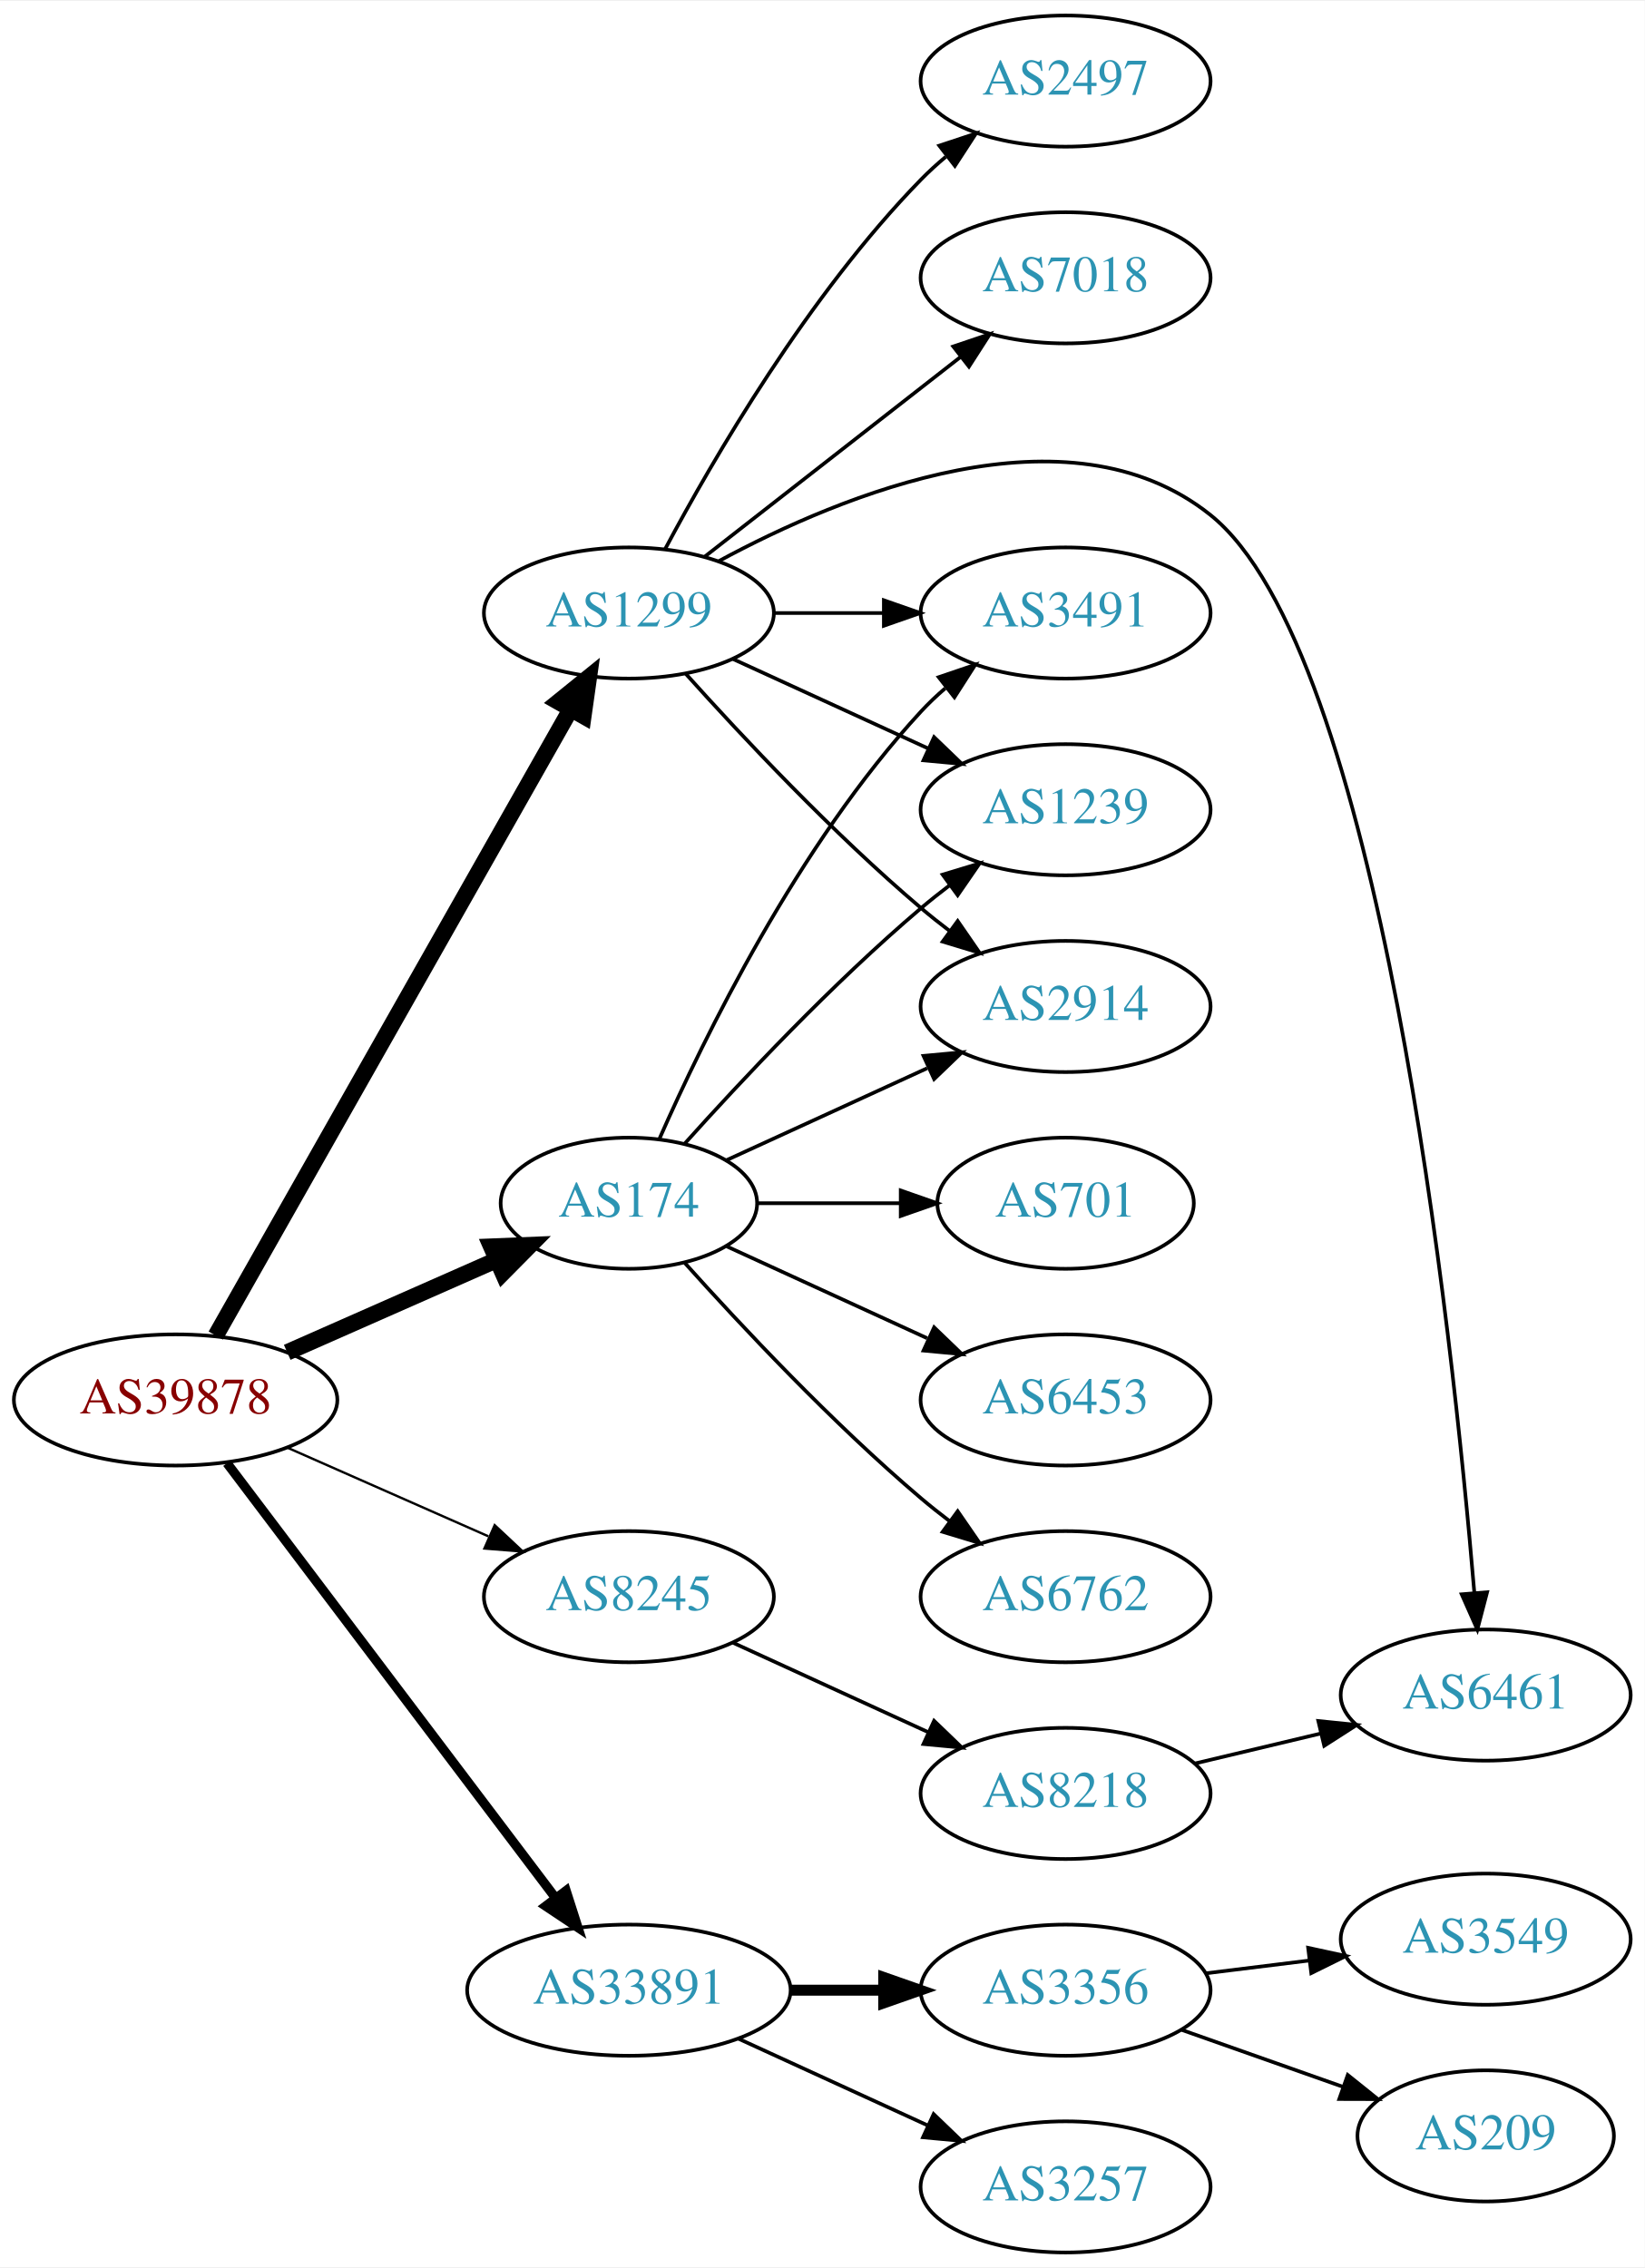
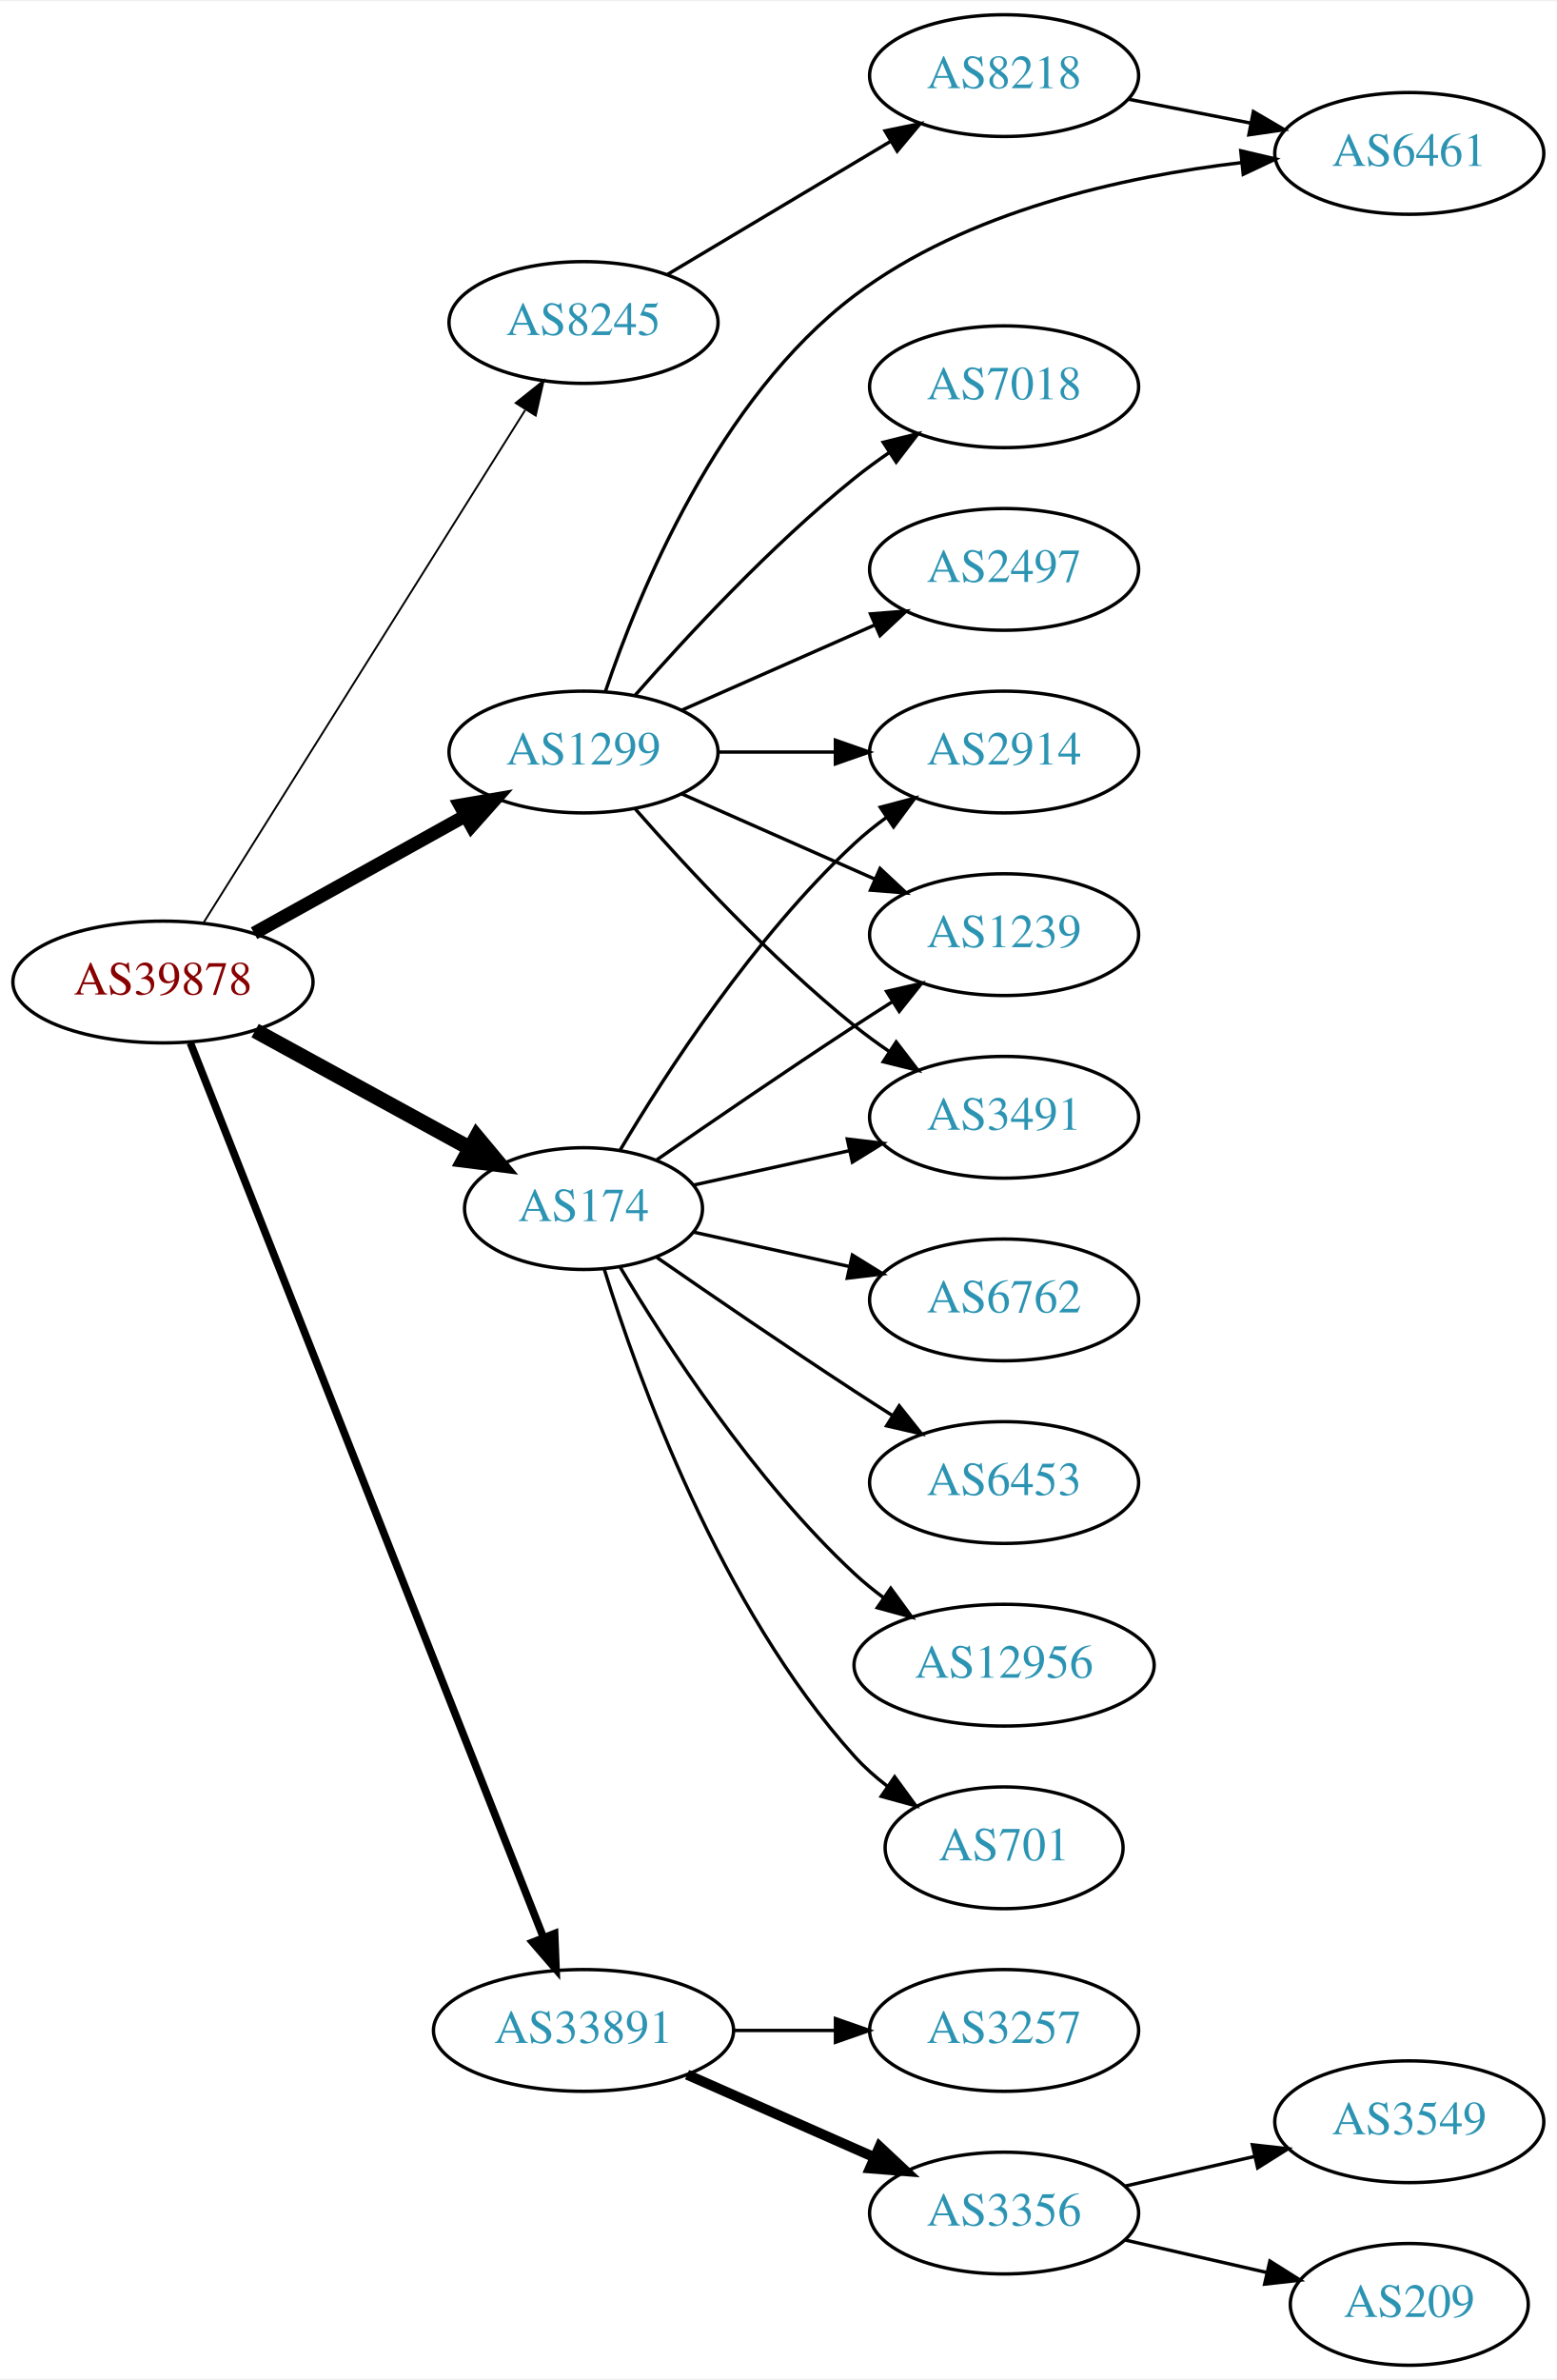
- <svg xmlns="http://www.w3.org/2000/svg" xmlns:xlink="http://www.w3.org/1999/xlink" width="451pt" height="622pt" viewBox="0.00 0.00 451.37 622.00">
-   <g id="graph0" class="graph" transform="scale(1 1) rotate(0) translate(4 618)">
-     <polygon fill="white" stroke="none" points="-4,4 -4,-618 447.37,-618 447.37,4 -4,4" />
+ <svg xmlns="http://www.w3.org/2000/svg" xmlns:xlink="http://www.w3.org/1999/xlink" width="460pt" height="703pt" viewBox="0.00 0.00 460.47 703.00">
+   <g id="graph0" class="graph" transform="scale(1 1) rotate(0) translate(4 699)">
+     <polygon fill="white" stroke="none" points="-4,4 -4,-699 456.469,-699 456.469,4 -4,4" />
    <g id="node1" class="node">
      <g id="a_node1">
        <a xlink:href="/asn/39878" xlink:title="AS39878 ~ Peter Rauter GmbH [AT]">
-           <ellipse fill="#ffffff" stroke="black" cx="44.196" cy="-234" rx="44.393" ry="18" />
-           <text text-anchor="middle" x="44.196" y="-230.3" font-family="Times,serif" font-size="14.00" fill="#880000">AS39878</text>
+           <ellipse fill="#ffffff" stroke="black" cx="44.196" cy="-409" rx="44.393" ry="18" />
+           <text text-anchor="middle" x="44.196" y="-405.3" font-family="Times,serif" font-size="14.00" fill="#880000">AS39878</text>
        </a>
      </g>
    </g>
    <g id="node2" class="node">
      <g id="a_node2">
        <a xlink:href="/asn/174" xlink:title="AS174 ~ Cogent Communications [US]">
-           <ellipse fill="#ffffff" stroke="black" cx="168.588" cy="-288" rx="35.194" ry="18" />
-           <text text-anchor="middle" x="168.588" y="-284.3" font-family="Times,serif" font-size="14.00" fill="#2c94b3">AS174</text>
+           <ellipse fill="#ffffff" stroke="black" cx="168.588" cy="-342" rx="35.194" ry="18" />
+           <text text-anchor="middle" x="168.588" y="-338.3" font-family="Times,serif" font-size="14.00" fill="#2c94b3">AS174</text>
        </a>
      </g>
    </g>
    <g id="edge1" class="edge">
-       <path fill="none" stroke="black" stroke-width="4.5" d="M74.824,-247.072C92.095,-254.692 113.985,-264.35 132.164,-272.371" />
-       <polygon fill="black" stroke="black" stroke-width="4.5" points="130.819,-276.081 141.557,-276.515 133.997,-268.876 130.819,-276.081" />
+       <path fill="none" stroke="black" stroke-width="4.5" d="M71.452,-394.627C90.007,-384.47 115.007,-370.784 134.862,-359.915" />
+       <polygon fill="black" stroke="black" stroke-width="4.5" points="136.981,-363.244 143.862,-354.988 133.199,-356.336 136.981,-363.244" />
    </g>
    <g id="node3" class="node">
      <g id="a_node3">
        <a xlink:href="/asn/1299" xlink:title="AS1299 ~ Telia Carrier [EU]">
-           <ellipse fill="#ffffff" stroke="black" cx="168.588" cy="-450" rx="39.794" ry="18" />
-           <text text-anchor="middle" x="168.588" y="-446.3" font-family="Times,serif" font-size="14.00" fill="#2c94b3">AS1299</text>
+           <ellipse fill="#ffffff" stroke="black" cx="168.588" cy="-477" rx="39.794" ry="18" />
+           <text text-anchor="middle" x="168.588" y="-473.3" font-family="Times,serif" font-size="14.00" fill="#2c94b3">AS1299</text>
        </a>
      </g>
    </g>
    <g id="edge2" class="edge">
-       <path fill="none" stroke="black" stroke-width="4.5" d="M55.212,-251.676C76.692,-289.584 127.285,-378.873 152.606,-423.559" />
-       <polygon fill="black" stroke="black" stroke-width="4.5" points="149.25,-425.623 157.606,-432.383 156.101,-421.741 149.25,-425.623" />
+       <path fill="none" stroke="black" stroke-width="3.938" d="M71.152,-423.421C89.325,-433.518 113.788,-447.109 133.527,-458.076" />
+       <polygon fill="black" stroke="black" stroke-width="3.938" points="132.065,-461.268 142.507,-463.065 135.465,-455.149 132.065,-461.268" />
    </g>
    <g id="node4" class="node">
      <g id="a_node4">
        <a xlink:href="/asn/8245" xlink:title="AS8245 ~ Video-Broadcast GmbH [AT]">
-           <ellipse fill="#ffffff" stroke="black" cx="168.588" cy="-180" rx="39.794" ry="18" />
-           <text text-anchor="middle" x="168.588" y="-176.3" font-family="Times,serif" font-size="14.00" fill="#2c94b3">AS8245</text>
+           <ellipse fill="#ffffff" stroke="black" cx="168.588" cy="-604" rx="39.794" ry="18" />
+           <text text-anchor="middle" x="168.588" y="-600.3" font-family="Times,serif" font-size="14.00" fill="#2c94b3">AS8245</text>
        </a>
      </g>
    </g>
    <g id="edge3" class="edge">
-       <path fill="none" stroke="black" stroke-width="0.643" d="M74.824,-220.928C91.418,-213.607 112.278,-204.403 130.011,-196.579" />
-       <polygon fill="black" stroke="black" stroke-width="0.643" points="131.758,-199.634 139.495,-192.395 128.933,-193.23 131.758,-199.634" />
+       <path fill="none" stroke="black" stroke-width="0.562" d="M56.273,-426.649C77.946,-461.179 126.041,-537.805 151.328,-578.094" />
+       <polygon fill="black" stroke="black" stroke-width="0.562" points="148.519,-580.201 156.799,-586.811 154.448,-576.48 148.519,-580.201" />
    </g>
    <g id="node5" class="node">
      <g id="a_node5">
        <a xlink:href="/asn/33891" xlink:title="AS33891 ~ CORE-BACKBONE GMBH GLOBAL NETWORK [DE]">
-           <ellipse fill="#ffffff" stroke="black" cx="168.588" cy="-72" rx="44.393" ry="18" />
-           <text text-anchor="middle" x="168.588" y="-68.3" font-family="Times,serif" font-size="14.00" fill="#2c94b3">AS33891</text>
+           <ellipse fill="#ffffff" stroke="black" cx="168.588" cy="-99" rx="44.393" ry="18" />
+           <text text-anchor="middle" x="168.588" y="-95.3" font-family="Times,serif" font-size="14.00" fill="#2c94b3">AS33891</text>
        </a>
      </g>
    </g>
    <g id="edge4" class="edge">
-       <path fill="none" stroke="black" stroke-width="2.571" d="M58.294,-216.663C79.919,-188.04 123.19,-130.767 148.312,-97.514" />
-       <polygon fill="black" stroke="black" stroke-width="2.571" points="151.349,-99.301 154.584,-89.212 145.764,-95.081 151.349,-99.301" />
+       <path fill="none" stroke="black" stroke-width="2.25" d="M52.305,-390.993C72.796,-339.092 132.08,-188.936 156.685,-126.616" />
+       <polygon fill="black" stroke="black" stroke-width="2.25" points="160.042,-127.643 160.459,-117.057 153.531,-125.073 160.042,-127.643" />
    </g>
    <g id="node6" class="node">
      <g id="a_node6">
-         <a xlink:href="/asn/3491" xlink:title="AS3491 ~ PCCW Global, Inc. [US]">
-           <ellipse fill="#ffffff" stroke="black" cx="288.431" cy="-450" rx="39.794" ry="18" />
-           <text text-anchor="middle" x="288.431" y="-446.3" font-family="Times,serif" font-size="14.00" fill="#2c94b3">AS3491</text>
+         <a xlink:href="/asn/2914" xlink:title="AS2914 ~ NTT America, Inc. [US]">
+           <ellipse fill="#ffffff" stroke="black" cx="292.98" cy="-477" rx="39.794" ry="18" />
+           <text text-anchor="middle" x="292.98" y="-473.3" font-family="Times,serif" font-size="14.00" fill="#2c94b3">AS2914</text>
        </a>
      </g>
    </g>
    <g id="edge5" class="edge">
-       <path fill="none" stroke="black" d="M177.004,-305.761C189.072,-333.183 215.044,-386.473 248.784,-423 250.815,-425.198 253.054,-427.319 255.4,-429.34" />
-       <polygon fill="black" stroke="black" points="253.612,-432.386 263.644,-435.794 257.927,-426.874 253.612,-432.386" />
+       <path fill="none" stroke="black" d="M179.401,-359.279C192.907,-382.011 218.967,-422.314 248.784,-450 251.691,-452.699 254.904,-455.28 258.228,-457.703" />
+       <polygon fill="black" stroke="black" points="256.363,-460.667 266.606,-463.375 260.287,-454.87 256.363,-460.667" />
    </g>
    <g id="node7" class="node">
      <g id="a_node7">
-         <a xlink:href="/asn/1239" xlink:title="AS1239 ~ Sprint [US]">
-           <ellipse fill="#ffffff" stroke="black" cx="288.431" cy="-396" rx="39.794" ry="18" />
-           <text text-anchor="middle" x="288.431" y="-392.3" font-family="Times,serif" font-size="14.00" fill="#2c94b3">AS1239</text>
+         <a xlink:href="/asn/701" xlink:title="AS701 ~ UUNET [US]">
+           <ellipse fill="#ffffff" stroke="black" cx="292.98" cy="-153" rx="35.194" ry="18" />
+           <text text-anchor="middle" x="292.98" y="-149.3" font-family="Times,serif" font-size="14.00" fill="#2c94b3">AS701</text>
        </a>
      </g>
    </g>
    <g id="edge6" class="edge">
-       <path fill="none" stroke="black" d="M183.95,-304.409C199.223,-321.432 224.482,-348.396 248.784,-369 251.281,-371.117 253.942,-373.232 256.653,-375.293" />
-       <polygon fill="black" stroke="black" points="254.69,-378.194 264.83,-381.266 258.819,-372.541 254.69,-378.194" />
+       <path fill="none" stroke="black" d="M174.726,-324.06C184.629,-292.021 208.966,-224.188 248.784,-180 251.648,-176.822 254.972,-173.881 258.48,-171.2" />
+       <polygon fill="black" stroke="black" points="260.613,-173.982 266.869,-165.431 256.646,-168.214 260.613,-173.982" />
    </g>
    <g id="node8" class="node">
      <g id="a_node8">
-         <a xlink:href="/asn/701" xlink:title="AS701 ~ UUNET [US]">
-           <ellipse fill="#ffffff" stroke="black" cx="288.431" cy="-288" rx="35.194" ry="18" />
-           <text text-anchor="middle" x="288.431" y="-284.3" font-family="Times,serif" font-size="14.00" fill="#2c94b3">AS701</text>
+         <a xlink:href="/asn/1239" xlink:title="AS1239 ~ Sprint [US]">
+           <ellipse fill="#ffffff" stroke="black" cx="292.98" cy="-423" rx="39.794" ry="18" />
+           <text text-anchor="middle" x="292.98" y="-419.3" font-family="Times,serif" font-size="14.00" fill="#2c94b3">AS1239</text>
        </a>
      </g>
    </g>
    <g id="edge7" class="edge">
-       <path fill="none" stroke="black" d="M203.99,-288C216.212,-288 230.147,-288 243.082,-288" />
-       <polygon fill="black" stroke="black" points="243.19,-291.5 253.19,-288 243.19,-284.5 243.19,-291.5" />
+       <path fill="none" stroke="black" d="M190.279,-356.44C206.17,-367.449 228.721,-382.897 248.784,-396 252.366,-398.339 256.137,-400.759 259.897,-403.144" />
+       <polygon fill="black" stroke="black" points="258.23,-406.231 268.558,-408.596 261.959,-400.307 258.23,-406.231" />
    </g>
    <g id="node9" class="node">
      <g id="a_node9">
-         <a xlink:href="/asn/2914" xlink:title="AS2914 ~ NTT America, Inc. [US]">
-           <ellipse fill="#ffffff" stroke="black" cx="288.431" cy="-342" rx="39.794" ry="18" />
-           <text text-anchor="middle" x="288.431" y="-338.3" font-family="Times,serif" font-size="14.00" fill="#2c94b3">AS2914</text>
+         <a xlink:href="/asn/6762" xlink:title="AS6762 ~ TELECOM ITALIA SPARKLE S.p.A. [IT]">
+           <ellipse fill="#ffffff" stroke="black" cx="292.98" cy="-315" rx="39.794" ry="18" />
+           <text text-anchor="middle" x="292.98" y="-311.3" font-family="Times,serif" font-size="14.00" fill="#2c94b3">AS6762</text>
        </a>
      </g>
    </g>
    <g id="edge8" class="edge">
-       <path fill="none" stroke="black" d="M195.449,-299.851C211.57,-307.238 232.572,-316.862 250.438,-325.048" />
-       <polygon fill="black" stroke="black" points="249.44,-328.441 259.989,-329.425 252.356,-322.077 249.44,-328.441" />
+       <path fill="none" stroke="black" d="M201.107,-335.047C215.168,-331.945 231.986,-328.235 247.31,-324.854" />
+       <polygon fill="black" stroke="black" points="248.109,-328.262 257.12,-322.69 246.601,-321.427 248.109,-328.262" />
    </g>
    <g id="node10" class="node">
      <g id="a_node10">
-         <a xlink:href="/asn/6453" xlink:title="AS6453 ~ TATA COMMUNICATIONS (AMERICA) INC [US]">
-           <ellipse fill="#ffffff" stroke="black" cx="288.431" cy="-234" rx="39.794" ry="18" />
-           <text text-anchor="middle" x="288.431" y="-230.3" font-family="Times,serif" font-size="14.00" fill="#2c94b3">AS6453</text>
+         <a xlink:href="/asn/3491" xlink:title="AS3491 ~ PCCW Global, Inc. [US]">
+           <ellipse fill="#ffffff" stroke="black" cx="292.98" cy="-369" rx="39.794" ry="18" />
+           <text text-anchor="middle" x="292.98" y="-365.3" font-family="Times,serif" font-size="14.00" fill="#2c94b3">AS3491</text>
        </a>
      </g>
    </g>
    <g id="edge9" class="edge">
-       <path fill="none" stroke="black" d="M195.449,-276.149C211.57,-268.762 232.572,-259.138 250.438,-250.952" />
-       <polygon fill="black" stroke="black" points="252.356,-253.923 259.989,-246.575 249.44,-247.559 252.356,-253.923" />
+       <path fill="none" stroke="black" d="M201.107,-348.953C215.168,-352.055 231.986,-355.765 247.31,-359.146" />
+       <polygon fill="black" stroke="black" points="246.601,-362.573 257.12,-361.31 248.109,-355.738 246.601,-362.573" />
    </g>
    <g id="node11" class="node">
      <g id="a_node11">
-         <a xlink:href="/asn/6762" xlink:title="AS6762 ~ TELECOM ITALIA SPARKLE S.p.A. [IT]">
-           <ellipse fill="#ffffff" stroke="black" cx="288.431" cy="-180" rx="39.794" ry="18" />
-           <text text-anchor="middle" x="288.431" y="-176.3" font-family="Times,serif" font-size="14.00" fill="#2c94b3">AS6762</text>
+         <a xlink:href="/asn/6453" xlink:title="AS6453 ~ TATA COMMUNICATIONS (AMERICA) INC [US]">
+           <ellipse fill="#ffffff" stroke="black" cx="292.98" cy="-261" rx="39.794" ry="18" />
+           <text text-anchor="middle" x="292.98" y="-257.3" font-family="Times,serif" font-size="14.00" fill="#2c94b3">AS6453</text>
        </a>
      </g>
    </g>
    <g id="edge10" class="edge">
-       <path fill="none" stroke="black" d="M183.95,-271.591C199.223,-254.568 224.482,-227.604 248.784,-207 251.281,-204.883 253.942,-202.768 256.653,-200.707" />
-       <polygon fill="black" stroke="black" points="258.819,-203.459 264.83,-194.734 254.69,-197.806 258.819,-203.459" />
-     </g>
-     <g id="edge13" class="edge">
-       <path fill="none" stroke="black" d="M208.501,-450C218.054,-450 228.404,-450 238.367,-450" />
-       <polygon fill="black" stroke="black" points="238.559,-453.5 248.559,-450 238.559,-446.5 238.559,-453.5" />
-     </g>
-     <g id="edge14" class="edge">
-       <path fill="none" stroke="black" d="M197.217,-437.339C213.174,-430.027 233.445,-420.739 250.727,-412.819" />
-       <polygon fill="black" stroke="black" points="252.342,-415.929 259.975,-408.581 249.426,-409.565 252.342,-415.929" />
-     </g>
-     <g id="edge15" class="edge">
-       <path fill="none" stroke="black" d="M184.234,-433.275C199.535,-416.235 224.632,-389.477 248.784,-369 251.281,-366.883 253.942,-364.768 256.653,-362.707" />
-       <polygon fill="black" stroke="black" points="258.819,-365.459 264.83,-356.734 254.69,-359.806 258.819,-365.459" />
+       <path fill="none" stroke="black" d="M190.279,-327.56C206.17,-316.551 228.721,-301.103 248.784,-288 252.366,-285.661 256.137,-283.241 259.897,-280.856" />
+       <polygon fill="black" stroke="black" points="261.959,-283.693 268.558,-275.404 258.23,-277.769 261.959,-283.693" />
    </g>
    <g id="node12" class="node">
      <g id="a_node12">
-         <a xlink:href="/asn/2497" xlink:title="AS2497 ~ Internet Initiative Japan Inc. [JP]">
-           <ellipse fill="#ffffff" stroke="black" cx="288.431" cy="-596" rx="39.794" ry="18" />
-           <text text-anchor="middle" x="288.431" y="-592.3" font-family="Times,serif" font-size="14.00" fill="#2c94b3">AS2497</text>
+         <a xlink:href="/asn/12956" xlink:title="AS12956 ~ TELXIUS [ES]">
+           <ellipse fill="#ffffff" stroke="black" cx="292.98" cy="-207" rx="44.393" ry="18" />
+           <text text-anchor="middle" x="292.98" y="-203.3" font-family="Times,serif" font-size="14.00" fill="#2c94b3">AS12956</text>
        </a>
      </g>
    </g>
    <g id="edge11" class="edge">
-       <path fill="none" stroke="black" d="M178.564,-467.613C191.678,-492.22 217.904,-537.413 248.784,-569 250.876,-571.14 253.159,-573.219 255.535,-575.212" />
-       <polygon fill="black" stroke="black" points="253.778,-578.277 263.834,-581.613 258.054,-572.734 253.778,-578.277" />
+       <path fill="none" stroke="black" d="M179.401,-324.721C192.907,-301.989 218.967,-261.686 248.784,-234 251.391,-231.58 254.244,-229.254 257.203,-227.052" />
+       <polygon fill="black" stroke="black" points="259.451,-229.754 265.703,-221.2 255.481,-223.988 259.451,-229.754" />
+     </g>
+     <g id="edge12" class="edge">
+       <path fill="none" stroke="black" d="M208.314,-477C219.252,-477 231.303,-477 242.769,-477" />
+       <polygon fill="black" stroke="black" points="243.087,-480.5 253.087,-477 243.087,-473.5 243.087,-480.5" />
+     </g>
+     <g id="edge14" class="edge">
+       <path fill="none" stroke="black" d="M197.667,-464.611C214.615,-457.134 236.413,-447.517 254.782,-439.412" />
+       <polygon fill="black" stroke="black" points="256.296,-442.57 264.032,-435.331 253.47,-436.166 256.296,-442.57" />
+     </g>
+     <g id="edge15" class="edge">
+       <path fill="none" stroke="black" d="M183.74,-460.337C198.842,-443.106 223.963,-415.976 248.784,-396 252.04,-393.38 255.565,-390.808 259.149,-388.354" />
+       <polygon fill="black" stroke="black" points="261.068,-391.281 267.522,-382.879 257.237,-385.423 261.068,-391.281" />
    </g>
    <g id="node13" class="node">
      <g id="a_node13">
-         <a xlink:href="/asn/7018" xlink:title="AS7018 ~ AT&amp;T Services, Inc. [US]">
-           <ellipse fill="#ffffff" stroke="black" cx="288.431" cy="-542" rx="39.794" ry="18" />
-           <text text-anchor="middle" x="288.431" y="-538.3" font-family="Times,serif" font-size="14.00" fill="#2c94b3">AS7018</text>
-         </a>
-       </g>
-     </g>
-     <g id="edge12" class="edge">
-       <path fill="none" stroke="black" d="M189.312,-465.399C208.516,-480.391 237.887,-503.321 259.491,-520.188" />
-       <polygon fill="black" stroke="black" points="257.606,-523.156 267.642,-526.551 261.914,-517.638 257.606,-523.156" />
+         <a xlink:href="/asn/2497" xlink:title="AS2497 ~ Internet Initiative Japan Inc. [JP]">
+           <ellipse fill="#ffffff" stroke="black" cx="292.98" cy="-531" rx="39.794" ry="18" />
+           <text text-anchor="middle" x="292.98" y="-527.3" font-family="Times,serif" font-size="14.00" fill="#2c94b3">AS2497</text>
+         </a>
+       </g>
+     </g>
+     <g id="edge13" class="edge">
+       <path fill="none" stroke="black" d="M197.667,-489.389C214.615,-496.866 236.413,-506.483 254.782,-514.588" />
+       <polygon fill="black" stroke="black" points="253.47,-517.834 264.032,-518.669 256.296,-511.43 253.47,-517.834" />
    </g>
    <g id="node14" class="node">
      <g id="a_node14">
-         <a xlink:href="/asn/6461" xlink:title="AS6461 ~ Zayo Bandwidth [US]">
-           <ellipse fill="#ffffff" stroke="black" cx="403.724" cy="-153" rx="39.794" ry="18" />
-           <text text-anchor="middle" x="403.724" y="-149.3" font-family="Times,serif" font-size="14.00" fill="#2c94b3">AS6461</text>
+         <a xlink:href="/asn/7018" xlink:title="AS7018 ~ AT&amp;T Services, Inc. [US]">
+           <ellipse fill="#ffffff" stroke="black" cx="292.98" cy="-585" rx="39.794" ry="18" />
+           <text text-anchor="middle" x="292.98" y="-581.3" font-family="Times,serif" font-size="14.00" fill="#2c94b3">AS7018</text>
        </a>
      </g>
    </g>
    <g id="edge16" class="edge">
-       <path fill="none" stroke="black" d="M193.368,-464.302C227.074,-482.515 288.983,-508.111 328.077,-477 374.583,-439.99 394.571,-252.871 400.611,-181.089" />
-       <polygon fill="black" stroke="black" points="404.111,-181.232 401.433,-170.982 397.134,-180.665 404.111,-181.232" />
+       <path fill="none" stroke="black" d="M183.74,-493.663C198.842,-510.894 223.963,-538.024 248.784,-558 252.04,-560.62 255.565,-563.192 259.149,-565.646" />
+       <polygon fill="black" stroke="black" points="257.237,-568.577 267.522,-571.121 261.068,-562.719 257.237,-568.577" />
    </g>
    <g id="node15" class="node">
      <g id="a_node15">
-         <a xlink:href="/asn/8218" xlink:title="AS8218 ~ legacy Neotelecoms [FR]">
-           <ellipse fill="#ffffff" stroke="black" cx="288.431" cy="-126" rx="39.794" ry="18" />
-           <text text-anchor="middle" x="288.431" y="-122.3" font-family="Times,serif" font-size="14.00" fill="#2c94b3">AS8218</text>
+         <a xlink:href="/asn/6461" xlink:title="AS6461 ~ Zayo Bandwidth [US]">
+           <ellipse fill="#ffffff" stroke="black" cx="412.823" cy="-654" rx="39.794" ry="18" />
+           <text text-anchor="middle" x="412.823" y="-650.3" font-family="Times,serif" font-size="14.00" fill="#2c94b3">AS6461</text>
        </a>
      </g>
    </g>
    <g id="edge17" class="edge">
-       <path fill="none" stroke="black" d="M197.217,-167.339C213.174,-160.027 233.445,-150.739 250.727,-142.819" />
-       <polygon fill="black" stroke="black" points="252.342,-145.929 259.975,-138.581 249.426,-139.565 252.342,-145.929" />
+       <path fill="none" stroke="black" d="M175.063,-494.935C184.91,-524.091 208.433,-581.566 248.784,-612 281.918,-636.99 328.451,-647.179 363.327,-651.299" />
+       <polygon fill="black" stroke="black" points="362.978,-654.781 373.29,-652.349 363.712,-647.82 362.978,-654.781" />
    </g>
    <g id="node16" class="node">
      <g id="a_node16">
-         <a xlink:href="/asn/3356" xlink:title="AS3356 ~ Level 3 Parent, LLC [US]">
-           <ellipse fill="#ffffff" stroke="black" cx="288.431" cy="-72" rx="39.794" ry="18" />
-           <text text-anchor="middle" x="288.431" y="-68.3" font-family="Times,serif" font-size="14.00" fill="#2c94b3">AS3356</text>
-         </a>
-       </g>
-     </g>
-     <g id="edge19" class="edge">
-       <path fill="none" stroke="black" stroke-width="3" d="M212.799,-72C221.112,-72 229.875,-72 238.357,-72" />
-       <polygon fill="black" stroke="black" stroke-width="3" points="238.516,-75.5 248.516,-72 238.516,-68.5 238.516,-75.5" />
+         <a xlink:href="/asn/8218" xlink:title="AS8218 ~ legacy Neotelecoms [FR]">
+           <ellipse fill="#ffffff" stroke="black" cx="292.98" cy="-677" rx="39.794" ry="18" />
+           <text text-anchor="middle" x="292.98" y="-673.3" font-family="Times,serif" font-size="14.00" fill="#2c94b3">AS8218</text>
+         </a>
+       </g>
+     </g>
+     <g id="edge18" class="edge">
+       <path fill="none" stroke="black" d="M193.477,-618.248C212.263,-629.453 238.634,-645.182 259.363,-657.545" />
+       <polygon fill="black" stroke="black" points="257.77,-660.671 268.152,-662.788 261.356,-654.659 257.77,-660.671" />
    </g>
    <g id="node17" class="node">
      <g id="a_node17">
-         <a xlink:href="/asn/3257" xlink:title="AS3257 ~ GTT [DE]">
-           <ellipse fill="#ffffff" stroke="black" cx="288.431" cy="-18" rx="39.794" ry="18" />
-           <text text-anchor="middle" x="288.431" y="-14.3" font-family="Times,serif" font-size="14.00" fill="#2c94b3">AS3257</text>
+         <a xlink:href="/asn/3356" xlink:title="AS3356 ~ Level 3 Parent, LLC [US]">
+           <ellipse fill="#ffffff" stroke="black" cx="292.98" cy="-45" rx="39.794" ry="18" />
+           <text text-anchor="middle" x="292.98" y="-41.3" font-family="Times,serif" font-size="14.00" fill="#2c94b3">AS3356</text>
        </a>
      </g>
    </g>
    <g id="edge20" class="edge">
-       <path fill="none" stroke="black" d="M198.718,-58.652C214.329,-51.498 233.727,-42.609 250.399,-34.969" />
-       <polygon fill="black" stroke="black" points="252.218,-37.986 259.851,-30.638 249.302,-31.622 252.218,-37.986" />
-     </g>
-     <g id="edge18" class="edge">
-       <path fill="none" stroke="black" d="M324.038,-134.248C334.909,-136.838 347.064,-139.735 358.506,-142.462" />
-       <polygon fill="black" stroke="black" points="357.789,-145.889 368.328,-144.803 359.412,-139.08 357.789,-145.889" />
+       <path fill="none" stroke="black" stroke-width="3" d="M199.216,-85.928C215.81,-78.606 236.67,-69.403 254.403,-61.579" />
+       <polygon fill="black" stroke="black" stroke-width="3" points="256.151,-64.634 263.887,-57.395 253.325,-58.23 256.151,-64.634" />
    </g>
    <g id="node18" class="node">
      <g id="a_node18">
-         <a xlink:href="/asn/209" xlink:title="AS209 ~ CenturyLink Communications, LLC [US]">
-           <ellipse fill="#ffffff" stroke="black" cx="403.724" cy="-32" rx="35.194" ry="18" />
-           <text text-anchor="middle" x="403.724" y="-28.3" font-family="Times,serif" font-size="14.00" fill="#2c94b3">AS209</text>
+         <a xlink:href="/asn/3257" xlink:title="AS3257 ~ GTT [DE]">
+           <ellipse fill="#ffffff" stroke="black" cx="292.98" cy="-99" rx="39.794" ry="18" />
+           <text text-anchor="middle" x="292.98" y="-95.3" font-family="Times,serif" font-size="14.00" fill="#2c94b3">AS3257</text>
        </a>
      </g>
    </g>
    <g id="edge21" class="edge">
-       <path fill="none" stroke="black" d="M320.389,-61.07C334.016,-56.258 350.159,-50.559 364.526,-45.486" />
-       <polygon fill="black" stroke="black" points="365.871,-48.723 374.135,-42.094 363.54,-42.123 365.871,-48.723" />
+       <path fill="none" stroke="black" d="M213.084,-99C222.773,-99 233.11,-99 243.002,-99" />
+       <polygon fill="black" stroke="black" points="243.105,-102.5 253.105,-99 243.105,-95.5 243.105,-102.5" />
+     </g>
+     <g id="edge19" class="edge">
+       <path fill="none" stroke="black" d="M329.657,-670.037C341.088,-667.806 353.91,-665.303 365.964,-662.951" />
+       <polygon fill="black" stroke="black" points="366.717,-666.37 375.861,-661.019 365.376,-659.499 366.717,-666.37" />
    </g>
    <g id="node19" class="node">
      <g id="a_node19">
+         <a xlink:href="/asn/209" xlink:title="AS209 ~ CenturyLink Communications, LLC [US]">
+           <ellipse fill="#ffffff" stroke="black" cx="412.823" cy="-18" rx="35.194" ry="18" />
+           <text text-anchor="middle" x="412.823" y="-14.3" font-family="Times,serif" font-size="14.00" fill="#2c94b3">AS209</text>
+         </a>
+       </g>
+     </g>
+     <g id="edge22" class="edge">
+       <path fill="none" stroke="black" d="M328.7,-37.045C341.792,-34.045 356.814,-30.604 370.455,-27.478" />
+       <polygon fill="black" stroke="black" points="371.597,-30.807 380.562,-25.162 370.033,-23.984 371.597,-30.807" />
+     </g>
+     <g id="node20" class="node">
+       <g id="a_node20">
        <a xlink:href="/asn/3549" xlink:title="AS3549 ~ Level 3 Parent, LLC [US]">
-           <ellipse fill="#ffffff" stroke="black" cx="403.724" cy="-86" rx="39.794" ry="18" />
-           <text text-anchor="middle" x="403.724" y="-82.3" font-family="Times,serif" font-size="14.00" fill="#2c94b3">AS3549</text>
-         </a>
-       </g>
-     </g>
-     <g id="edge22" class="edge">
-       <path fill="none" stroke="black" d="M326.841,-76.623C335.929,-77.746 345.766,-78.962 355.251,-80.134" />
-       <polygon fill="black" stroke="black" points="354.999,-83.629 365.353,-81.382 355.857,-76.682 354.999,-83.629" />
+           <ellipse fill="#ffffff" stroke="black" cx="412.823" cy="-72" rx="39.794" ry="18" />
+           <text text-anchor="middle" x="412.823" y="-68.3" font-family="Times,serif" font-size="14.00" fill="#2c94b3">AS3549</text>
+         </a>
+       </g>
+     </g>
+     <g id="edge23" class="edge">
+       <path fill="none" stroke="black" d="M328.7,-52.955C340.7,-55.704 354.32,-58.825 367.013,-61.733" />
+       <polygon fill="black" stroke="black" points="366.415,-65.187 376.945,-64.009 367.979,-58.364 366.415,-65.187" />
    </g>
  </g>
</svg>
